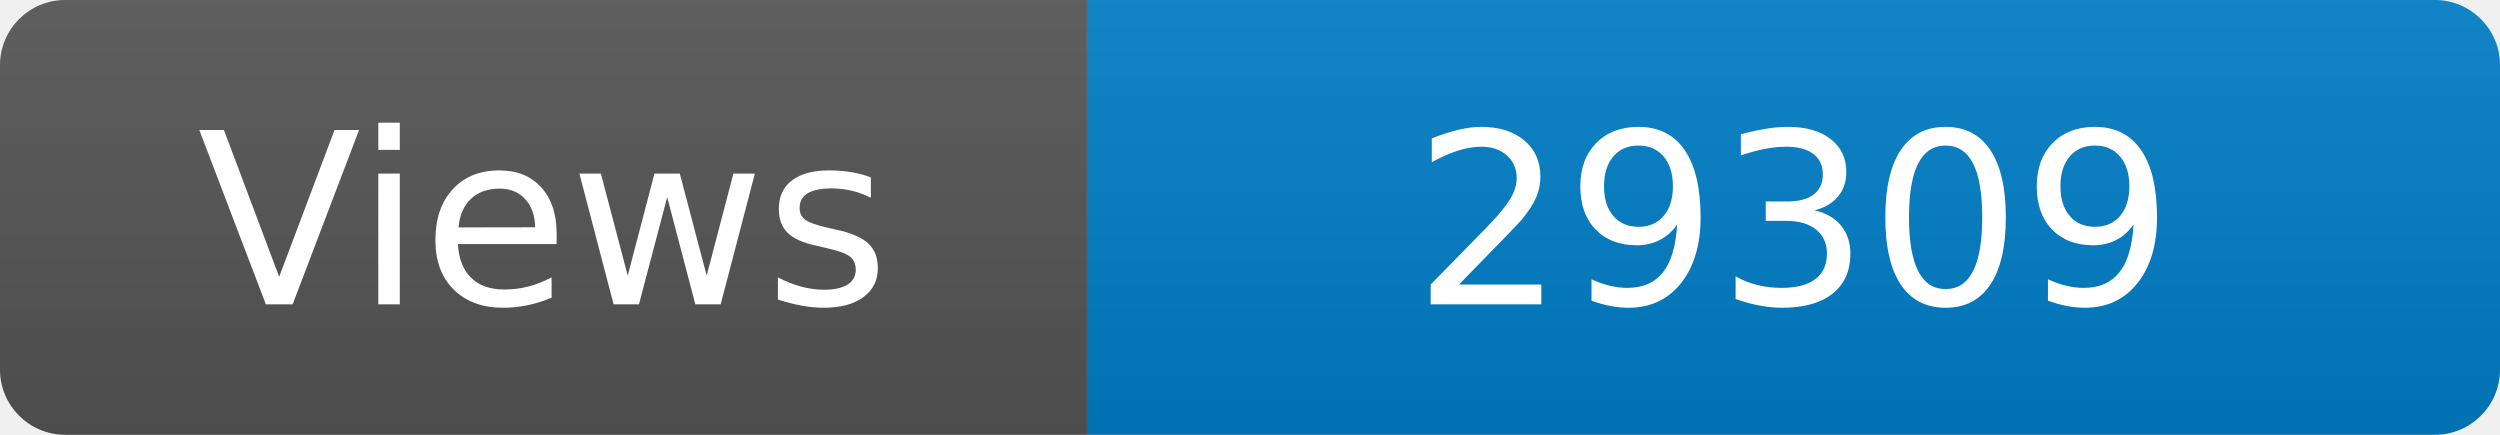
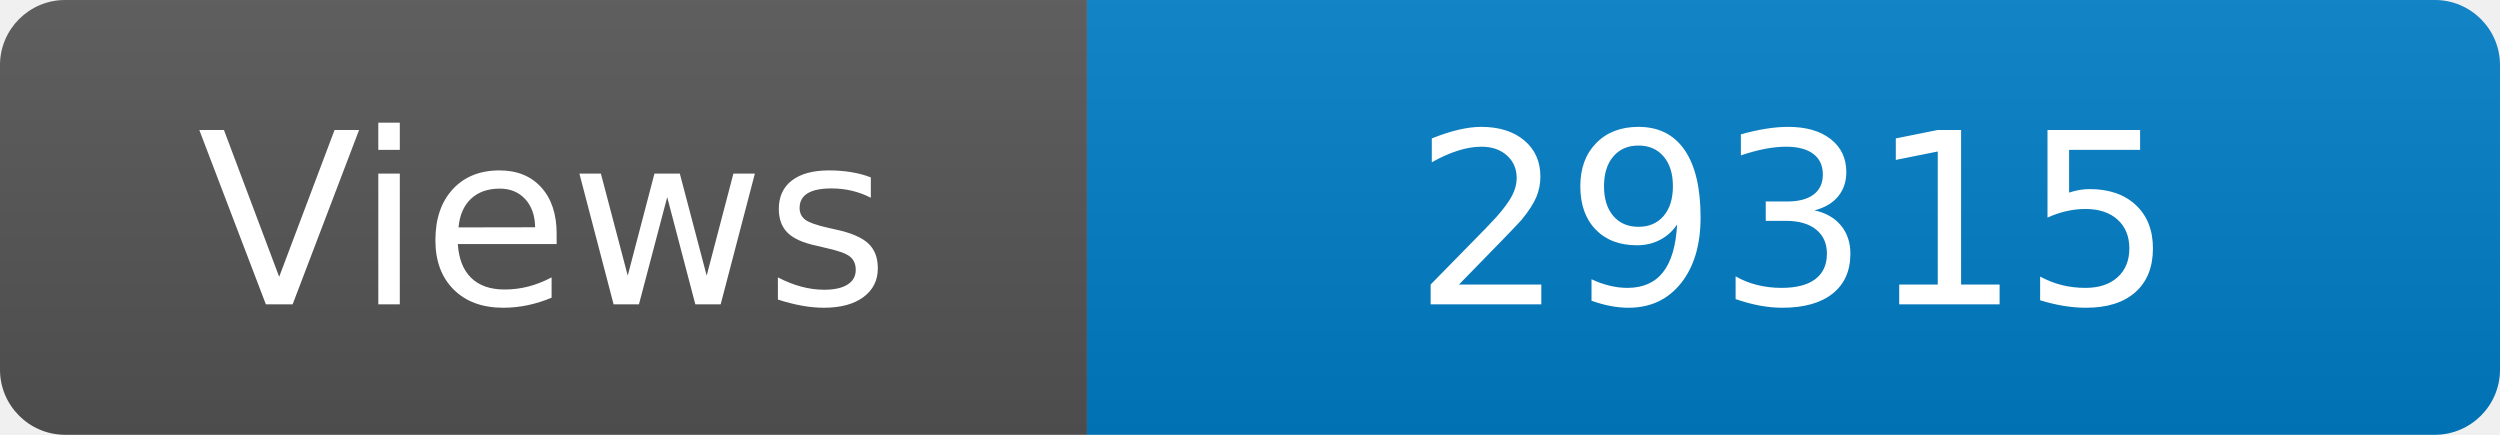
<svg xmlns="http://www.w3.org/2000/svg" width="115" height="20" role="img" aria-label="Maintained?: yes">
  <linearGradient id="s" x2="0" y2="100%">
    <stop offset="0" stop-color="#bbb" stop-opacity=".1" />
    <stop offset="1" stop-opacity=".1" />
  </linearGradient>
  <clipPath id="r">
    <rect width="115" height="20" rx="3" fill="#fff" />
  </clipPath>
  <g clip-path="url(#r)">
    <rect width="50" height="20" fill="#555" />
    <rect x="50" width="160" height="20" fill="#007ec6" />
    <rect width="115" height="20" fill="url(#s)" />
  </g>
  <g fill="#fff" text-anchor="middle" font-family="Verdana,Geneva,DejaVu Sans,sans-serif" font-size="110">
    <text x="250" y="140" transform="scale(.1)" fill="#fff">Views</text>
-     <text x="825" y="140" transform="scale(.1)" fill="#fff">29309</text>
+     <text x="825" y="140" transform="scale(.1)" fill="#fff">29315</text>
  </g>
</svg>
